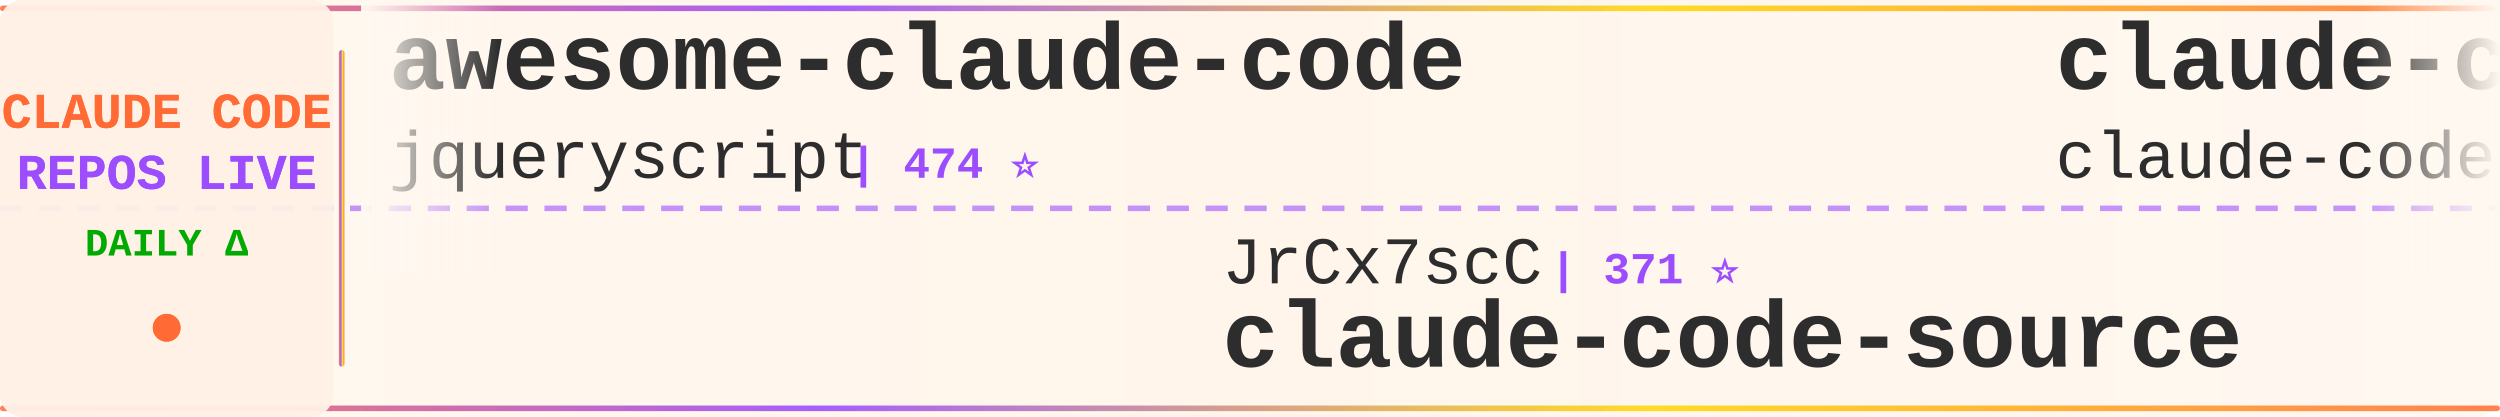
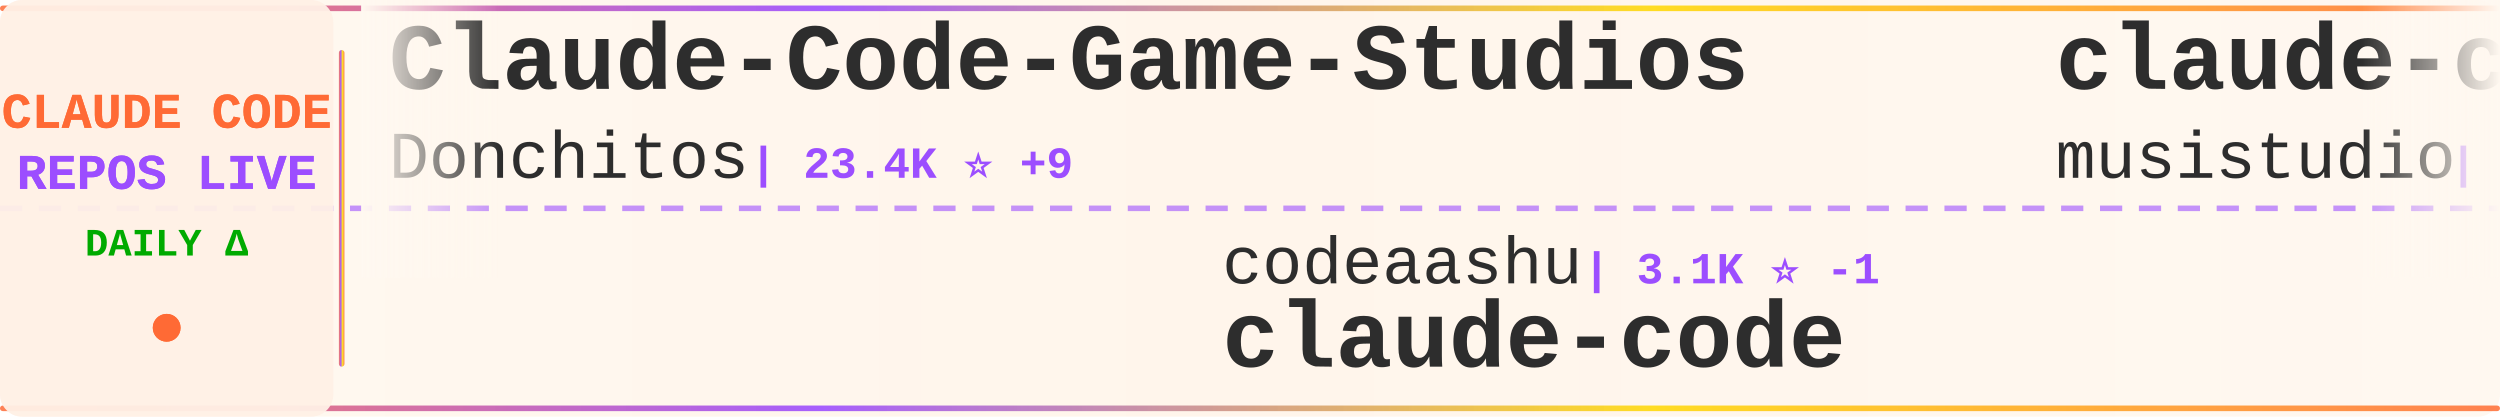
<svg xmlns="http://www.w3.org/2000/svg" width="900" height="150">
  <defs>
    <linearGradient id="tickerBg" x1="0%" y1="0%" x2="100%" y2="0%">
      <stop offset="0%" style="stop-color:#fff8f0;stop-opacity:0.98" />
      <stop offset="50%" style="stop-color:#fff5eb;stop-opacity:1" />
      <stop offset="100%" style="stop-color:#fff8f0;stop-opacity:0.98" />
    </linearGradient>
    <linearGradient id="borderGrad" x1="0%" y1="0%" x2="100%" y2="0%">
      <stop offset="0%" style="stop-color:#FF6B35;stop-opacity:0.85">
        <animate attributeName="stop-opacity" values="0.85;1;0.85" dur="2s" repeatCount="indefinite" />
      </stop>
      <stop offset="33%" style="stop-color:#9C4EFF;stop-opacity:0.9">
        <animate attributeName="stop-opacity" values="0.9;1;0.9" dur="2.2s" repeatCount="indefinite" />
      </stop>
      <stop offset="66%" style="stop-color:#FFD700;stop-opacity:0.85">
        <animate attributeName="stop-opacity" values="0.85;1;0.85" dur="1.8s" repeatCount="indefinite" />
      </stop>
      <stop offset="100%" style="stop-color:#FF6B35;stop-opacity:0.85">
        <animate attributeName="stop-opacity" values="0.85;1;0.85" dur="2s" repeatCount="indefinite" />
      </stop>
    </linearGradient>
    <filter id="textGlow">
      <feGaussianBlur stdDeviation="0.15" result="coloredBlur" />
      <feMerge>
        <feMergeNode in="coloredBlur" />
        <feMergeNode in="SourceGraphic" />
      </feMerge>
    </filter>
    <filter id="metricGlow">
      <feGaussianBlur stdDeviation="0.2" result="coloredBlur" />
      <feMerge>
        <feMergeNode in="coloredBlur" />
        <feMergeNode in="SourceGraphic" />
      </feMerge>
    </filter>
    <linearGradient id="leftFade" x1="0%" y1="0%" x2="100%" y2="0%">
      <stop offset="0%" style="stop-color:#fff8f0;stop-opacity:1" />
      <stop offset="100%" style="stop-color:#fff8f0;stop-opacity:0" />
    </linearGradient>
    <linearGradient id="rightFade" x1="0%" y1="0%" x2="100%" y2="0%">
      <stop offset="0%" style="stop-color:#fff8f0;stop-opacity:0" />
      <stop offset="100%" style="stop-color:#fff8f0;stop-opacity:1" />
    </linearGradient>
  </defs>
  <rect width="900" height="150" fill="url(#tickerBg)" rx="8" />
  <rect x="0" y="2" width="900" height="2" fill="url(#borderGrad)" rx="1" />
  <rect x="0" y="146" width="900" height="2" fill="url(#borderGrad)" rx="1" />
  <line x1="0" y1="75" x2="900" y2="75" stroke="#9C4EFF" stroke-width="2" stroke-dasharray="8 6" opacity="0.6" />
  <rect x="0" y="0" width="120" height="150" fill="#fff0e6" opacity="0.95" rx="8" />
  <text x="60" y="46" font-family="'Courier New', monospace" font-size="18" font-weight="bold" fill="#FF6B35" text-anchor="middle" filter="url(#textGlow)">
    CLAUDE CODE
  </text>
  <text x="60" y="68" font-family="'Courier New', monospace" font-size="18" font-weight="bold" fill="#9C4EFF" text-anchor="middle" filter="url(#textGlow)">
    REPOS LIVE
  </text>
  <text x="60" y="92" font-family="'Courier New', monospace" font-size="14" font-weight="bold" fill="#00aa00" text-anchor="middle">
    DAILY Δ
  </text>
  <circle cx="60" cy="118" r="5" fill="#FF6B35" filter="url(#metricGlow)">
    <animate attributeName="r" values="4;6;4" dur="1.5s" repeatCount="indefinite" />
    <animate attributeName="opacity" values="0.6;1;0.6" dur="1.5s" repeatCount="indefinite" />
  </circle>
  <rect x="122" y="18" width="2" height="114" fill="url(#borderGrad)" rx="1" />
  <clipPath id="tickerClip">
    <rect x="130" y="0" width="770" height="150" />
  </clipPath>
  <g clip-path="url(#tickerClip)">
    <g id="tickerItems">
      <animateTransform attributeName="transform" attributeType="XML" type="translate" from="0 0" to="-3000 0" dur="54s" repeatCount="indefinite" />
      <g transform="translate(0, 0)">
-         <text x="140" y="32" font-family="'Courier New', monospace" font-size="34" font-weight="bold" fill="#2d2d2d">awesome-claude-code</text>
-         <text x="140" y="64" font-family="'Courier New', monospace" font-size="24" font-weight="normal" fill="#2d2d2d" opacity="1.0">jqueryscript</text>
-         <text x="306" y="64" font-family="'Courier New', monospace" font-size="16" font-weight="bold" fill="#9C4EFF"> | 474 ⭐</text>
+         <text x="140" y="32" font-family="'Courier New', monospace" font-size="34" font-weight="bold" fill="#2d2d2d">Claude-Code-Game-Studios</text>
+         <text x="140" y="64" font-family="'Courier New', monospace" font-size="24" font-weight="normal" fill="#2d2d2d" opacity="1.0">Donchitos</text>
+         <text x="270" y="64" font-family="'Courier New', monospace" font-size="16" font-weight="bold" fill="#9C4EFF"> | 23.4K ⭐ +9</text>
      </g>
      <g transform="translate(300, 0)">
-         <text x="140" y="102" font-family="'Courier New', monospace" font-size="24" font-weight="normal" fill="#2d2d2d" opacity="1.0">JrCx7scC</text>
-         <text x="258" y="102" font-family="'Courier New', monospace" font-size="16" font-weight="bold" fill="#9C4EFF"> | 371 ⭐</text>
-         <text x="140" y="132" font-family="'Courier New', monospace" font-size="34" font-weight="bold" fill="#2d2d2d">claude-code-source</text>
+         <text x="140" y="102" font-family="'Courier New', monospace" font-size="24" font-weight="normal" fill="#2d2d2d" opacity="1.0">codeaashu</text>
+         <text x="270" y="102" font-family="'Courier New', monospace" font-size="16" font-weight="bold" fill="#9C4EFF"> | 3.1K ⭐ -1</text>
+         <text x="140" y="132" font-family="'Courier New', monospace" font-size="34" font-weight="bold" fill="#2d2d2d">claude-code</text>
      </g>
      <g transform="translate(600, 0)">
-         <text x="140" y="32" font-family="'Courier New', monospace" font-size="34" font-weight="bold" fill="#2d2d2d">claude-code</text>
-         <text x="140" y="64" font-family="'Courier New', monospace" font-size="24" font-weight="normal" fill="#2d2d2d" opacity="1.0">claude-code-best</text>
-         <text x="354" y="64" font-family="'Courier New', monospace" font-size="16" font-weight="bold" fill="#9C4EFF"> | 21.5K ⭐ +17</text>
+         <text x="140" y="32" font-family="'Courier New', monospace" font-size="34" font-weight="bold" fill="#2d2d2d">claude-code-router</text>
+         <text x="140" y="64" font-family="'Courier New', monospace" font-size="24" font-weight="normal" fill="#2d2d2d" opacity="1.0">musistudio</text>
+         <text x="282" y="64" font-family="'Courier New', monospace" font-size="16" font-weight="bold" fill="#9C4EFF"> | 36.1K ⭐ +3</text>
      </g>
      <g transform="translate(900, 0)">
-         <text x="140" y="102" font-family="'Courier New', monospace" font-size="24" font-weight="normal" fill="#2d2d2d" opacity="1.0">huangjia2019</text>
-         <text x="306" y="102" font-family="'Courier New', monospace" font-size="16" font-weight="bold" fill="#9C4EFF"> | 1.0K ⭐ +1</text>
-         <text x="140" y="132" font-family="'Courier New', monospace" font-size="34" font-weight="bold" fill="#2d2d2d">claude-code-engineering</text>
+         <text x="140" y="102" font-family="'Courier New', monospace" font-size="24" font-weight="normal" fill="#2d2d2d" opacity="1.0">ponponon</text>
+         <text x="258" y="102" font-family="'Courier New', monospace" font-size="16" font-weight="bold" fill="#9C4EFF"> | 2.3K ⭐ +1</text>
+         <text x="140" y="132" font-family="'Courier New', monospace" font-size="34" font-weight="bold" fill="#2d2d2d">claude_code_src</text>
      </g>
      <g transform="translate(1200, 0)">
        <text x="140" y="32" font-family="'Courier New', monospace" font-size="34" font-weight="bold" fill="#2d2d2d">claude-code</text>
-         <text x="140" y="64" font-family="'Courier New', monospace" font-size="24" font-weight="normal" fill="#2d2d2d" opacity="1.0">Onewon</text>
-         <text x="234" y="64" font-family="'Courier New', monospace" font-size="16" font-weight="bold" fill="#9C4EFF"> | 180 ⭐</text>
+         <text x="140" y="64" font-family="'Courier New', monospace" font-size="24" font-weight="normal" fill="#2d2d2d" opacity="1.0">Tinkeringg-Lab</text>
+         <text x="330" y="64" font-family="'Courier New', monospace" font-size="16" font-weight="bold" fill="#9C4EFF"> | 211 ⭐ -1</text>
      </g>
      <g transform="translate(1500, 0)">
-         <text x="140" y="102" font-family="'Courier New', monospace" font-size="24" font-weight="normal" fill="#2d2d2d" opacity="1.0">SeemSeam</text>
-         <text x="258" y="102" font-family="'Courier New', monospace" font-size="16" font-weight="bold" fill="#9C4EFF"> | 3.3K ⭐</text>
-         <text x="140" y="132" font-family="'Courier New', monospace" font-size="34" font-weight="bold" fill="#2d2d2d">claude_codex_bridge</text>
+         <text x="140" y="102" font-family="'Courier New', monospace" font-size="24" font-weight="normal" fill="#2d2d2d" opacity="1.0">Windy3f3f3f3f</text>
+         <text x="318" y="102" font-family="'Courier New', monospace" font-size="16" font-weight="bold" fill="#9C4EFF"> | 3.3K ⭐ +3</text>
+         <text x="140" y="132" font-family="'Courier New', monospace" font-size="34" font-weight="bold" fill="#2d2d2d">how-claude-code-works</text>
      </g>
      <g transform="translate(1800, 0)">
-         <text x="140" y="32" font-family="'Courier New', monospace" font-size="34" font-weight="bold" fill="#2d2d2d">claude-code-rev</text>
-         <text x="140" y="64" font-family="'Courier New', monospace" font-size="24" font-weight="normal" fill="#2d2d2d" opacity="1.0">oboard</text>
-         <text x="234" y="64" font-family="'Courier New', monospace" font-size="16" font-weight="bold" fill="#9C4EFF"> | 3.3K ⭐ +1</text>
+         <text x="140" y="32" font-family="'Courier New', monospace" font-size="34" font-weight="bold" fill="#2d2d2d">system_prompts_leaks</text>
+         <text x="140" y="64" font-family="'Courier New', monospace" font-size="24" font-weight="normal" fill="#2d2d2d" opacity="1.0">asgeirtj</text>
+         <text x="258" y="64" font-family="'Courier New', monospace" font-size="16" font-weight="bold" fill="#9C4EFF"> | 60.2K ⭐ +60</text>
      </g>
      <g transform="translate(2100, 0)">
-         <text x="140" y="102" font-family="'Courier New', monospace" font-size="24" font-weight="normal" fill="#2d2d2d" opacity="1.0">FlorianBruniaux</text>
-         <text x="342" y="102" font-family="'Courier New', monospace" font-size="16" font-weight="bold" fill="#9C4EFF"> | 5.5K ⭐ +5</text>
-         <text x="140" y="132" font-family="'Courier New', monospace" font-size="34" font-weight="bold" fill="#2d2d2d">claude-code-ultimate-gui...</text>
+         <text x="140" y="102" font-family="'Courier New', monospace" font-size="24" font-weight="normal" fill="#2d2d2d" opacity="1.0">edmund-io</text>
+         <text x="270" y="102" font-family="'Courier New', monospace" font-size="16" font-weight="bold" fill="#9C4EFF"> | 1.5K ⭐</text>
+         <text x="140" y="132" font-family="'Courier New', monospace" font-size="34" font-weight="bold" fill="#2d2d2d">edmunds-claude-code</text>
      </g>
      <g transform="translate(2400, 0)">
-         <text x="140" y="32" font-family="'Courier New', monospace" font-size="34" font-weight="bold" fill="#2d2d2d">Claude-code</text>
-         <text x="140" y="64" font-family="'Courier New', monospace" font-size="24" font-weight="normal" fill="#2d2d2d" opacity="1.0">fazxes</text>
-         <text x="234" y="64" font-family="'Courier New', monospace" font-size="16" font-weight="bold" fill="#9C4EFF"> | 227 ⭐</text>
+         <text x="140" y="32" font-family="'Courier New', monospace" font-size="34" font-weight="bold" fill="#2d2d2d">claude-code-system-promp...</text>
+         <text x="140" y="64" font-family="'Courier New', monospace" font-size="24" font-weight="normal" fill="#2d2d2d" opacity="1.0">Piebald-AI</text>
+         <text x="282" y="64" font-family="'Courier New', monospace" font-size="16" font-weight="bold" fill="#9C4EFF"> | 12.0K ⭐ +1</text>
      </g>
      <g transform="translate(2700, 0)">
-         <text x="140" y="102" font-family="'Courier New', monospace" font-size="24" font-weight="normal" fill="#2d2d2d" opacity="1.0">jeremylongshore</text>
-         <text x="342" y="102" font-family="'Courier New', monospace" font-size="16" font-weight="bold" fill="#9C4EFF"> | 2.5K ⭐</text>
-         <text x="140" y="132" font-family="'Courier New', monospace" font-size="34" font-weight="bold" fill="#2d2d2d">claude-code-plugins-plus...</text>
+         <text x="140" y="102" font-family="'Courier New', monospace" font-size="24" font-weight="normal" fill="#2d2d2d" opacity="1.0">anthropics</text>
+         <text x="282" y="102" font-family="'Courier New', monospace" font-size="16" font-weight="bold" fill="#9C4EFF"> | 8.4K ⭐ +3</text>
+         <text x="140" y="132" font-family="'Courier New', monospace" font-size="34" font-weight="bold" fill="#2d2d2d">claude-code-action</text>
      </g>
      <g transform="translate(3000, 0)">
-         <text x="140" y="32" font-family="'Courier New', monospace" font-size="34" font-weight="bold" fill="#2d2d2d">awesome-claude-code</text>
-         <text x="140" y="64" font-family="'Courier New', monospace" font-size="24" font-weight="normal" fill="#2d2d2d" opacity="1.0">jqueryscript</text>
-         <text x="306" y="64" font-family="'Courier New', monospace" font-size="16" font-weight="bold" fill="#9C4EFF"> | 474 ⭐</text>
+         <text x="140" y="32" font-family="'Courier New', monospace" font-size="34" font-weight="bold" fill="#2d2d2d">Claude-Code-Game-Studios</text>
+         <text x="140" y="64" font-family="'Courier New', monospace" font-size="24" font-weight="normal" fill="#2d2d2d" opacity="1.0">Donchitos</text>
+         <text x="270" y="64" font-family="'Courier New', monospace" font-size="16" font-weight="bold" fill="#9C4EFF"> | 23.4K ⭐ +9</text>
      </g>
      <g transform="translate(3300, 0)">
-         <text x="140" y="102" font-family="'Courier New', monospace" font-size="24" font-weight="normal" fill="#2d2d2d" opacity="1.0">JrCx7scC</text>
-         <text x="258" y="102" font-family="'Courier New', monospace" font-size="16" font-weight="bold" fill="#9C4EFF"> | 371 ⭐</text>
-         <text x="140" y="132" font-family="'Courier New', monospace" font-size="34" font-weight="bold" fill="#2d2d2d">claude-code-source</text>
+         <text x="140" y="102" font-family="'Courier New', monospace" font-size="24" font-weight="normal" fill="#2d2d2d" opacity="1.0">codeaashu</text>
+         <text x="270" y="102" font-family="'Courier New', monospace" font-size="16" font-weight="bold" fill="#9C4EFF"> | 3.1K ⭐ -1</text>
+         <text x="140" y="132" font-family="'Courier New', monospace" font-size="34" font-weight="bold" fill="#2d2d2d">claude-code</text>
      </g>
      <g transform="translate(3600, 0)">
-         <text x="140" y="32" font-family="'Courier New', monospace" font-size="34" font-weight="bold" fill="#2d2d2d">claude-code</text>
-         <text x="140" y="64" font-family="'Courier New', monospace" font-size="24" font-weight="normal" fill="#2d2d2d" opacity="1.0">claude-code-best</text>
-         <text x="354" y="64" font-family="'Courier New', monospace" font-size="16" font-weight="bold" fill="#9C4EFF"> | 21.5K ⭐ +17</text>
+         <text x="140" y="32" font-family="'Courier New', monospace" font-size="34" font-weight="bold" fill="#2d2d2d">claude-code-router</text>
+         <text x="140" y="64" font-family="'Courier New', monospace" font-size="24" font-weight="normal" fill="#2d2d2d" opacity="1.0">musistudio</text>
+         <text x="282" y="64" font-family="'Courier New', monospace" font-size="16" font-weight="bold" fill="#9C4EFF"> | 36.1K ⭐ +3</text>
      </g>
      <g transform="translate(3900, 0)">
-         <text x="140" y="102" font-family="'Courier New', monospace" font-size="24" font-weight="normal" fill="#2d2d2d" opacity="1.0">huangjia2019</text>
-         <text x="306" y="102" font-family="'Courier New', monospace" font-size="16" font-weight="bold" fill="#9C4EFF"> | 1.0K ⭐ +1</text>
-         <text x="140" y="132" font-family="'Courier New', monospace" font-size="34" font-weight="bold" fill="#2d2d2d">claude-code-engineering</text>
+         <text x="140" y="102" font-family="'Courier New', monospace" font-size="24" font-weight="normal" fill="#2d2d2d" opacity="1.0">ponponon</text>
+         <text x="258" y="102" font-family="'Courier New', monospace" font-size="16" font-weight="bold" fill="#9C4EFF"> | 2.3K ⭐ +1</text>
+         <text x="140" y="132" font-family="'Courier New', monospace" font-size="34" font-weight="bold" fill="#2d2d2d">claude_code_src</text>
      </g>
    </g>
  </g>
  <rect x="130" y="0" width="50" height="100" fill="url(#leftFade)" />
  <rect x="850" y="0" width="50" height="100" fill="url(#rightFade)" />
</svg>
